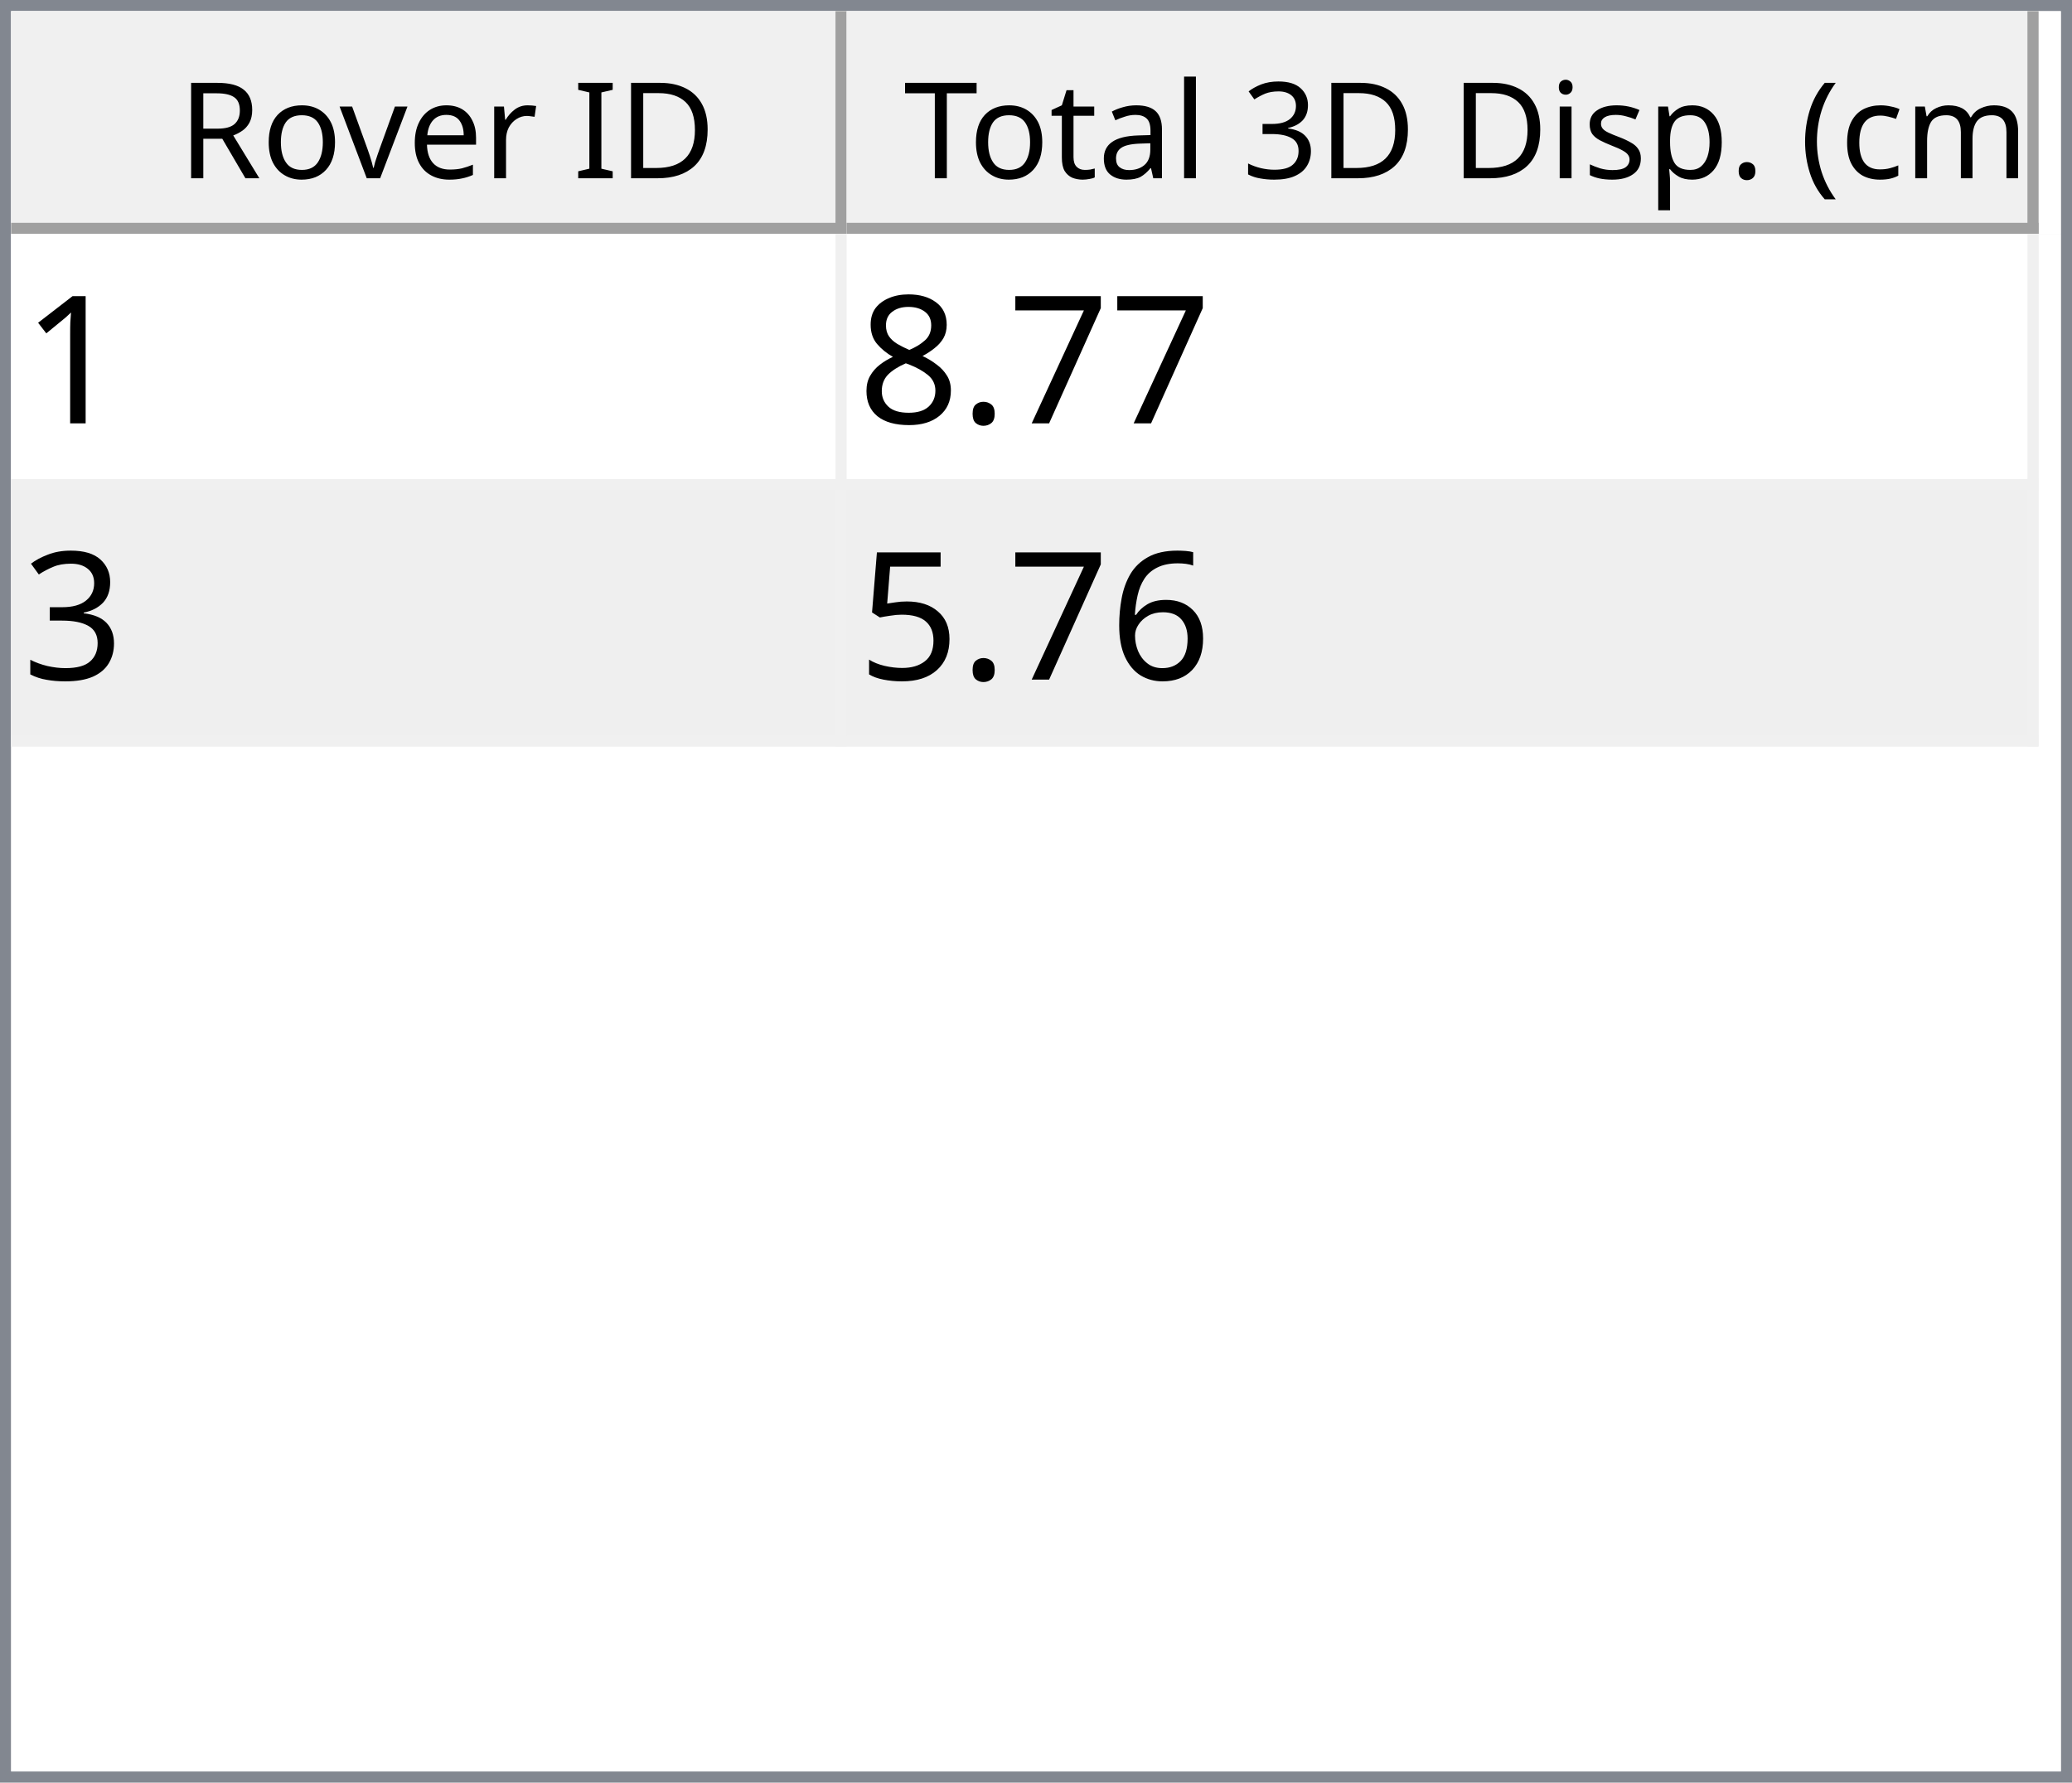
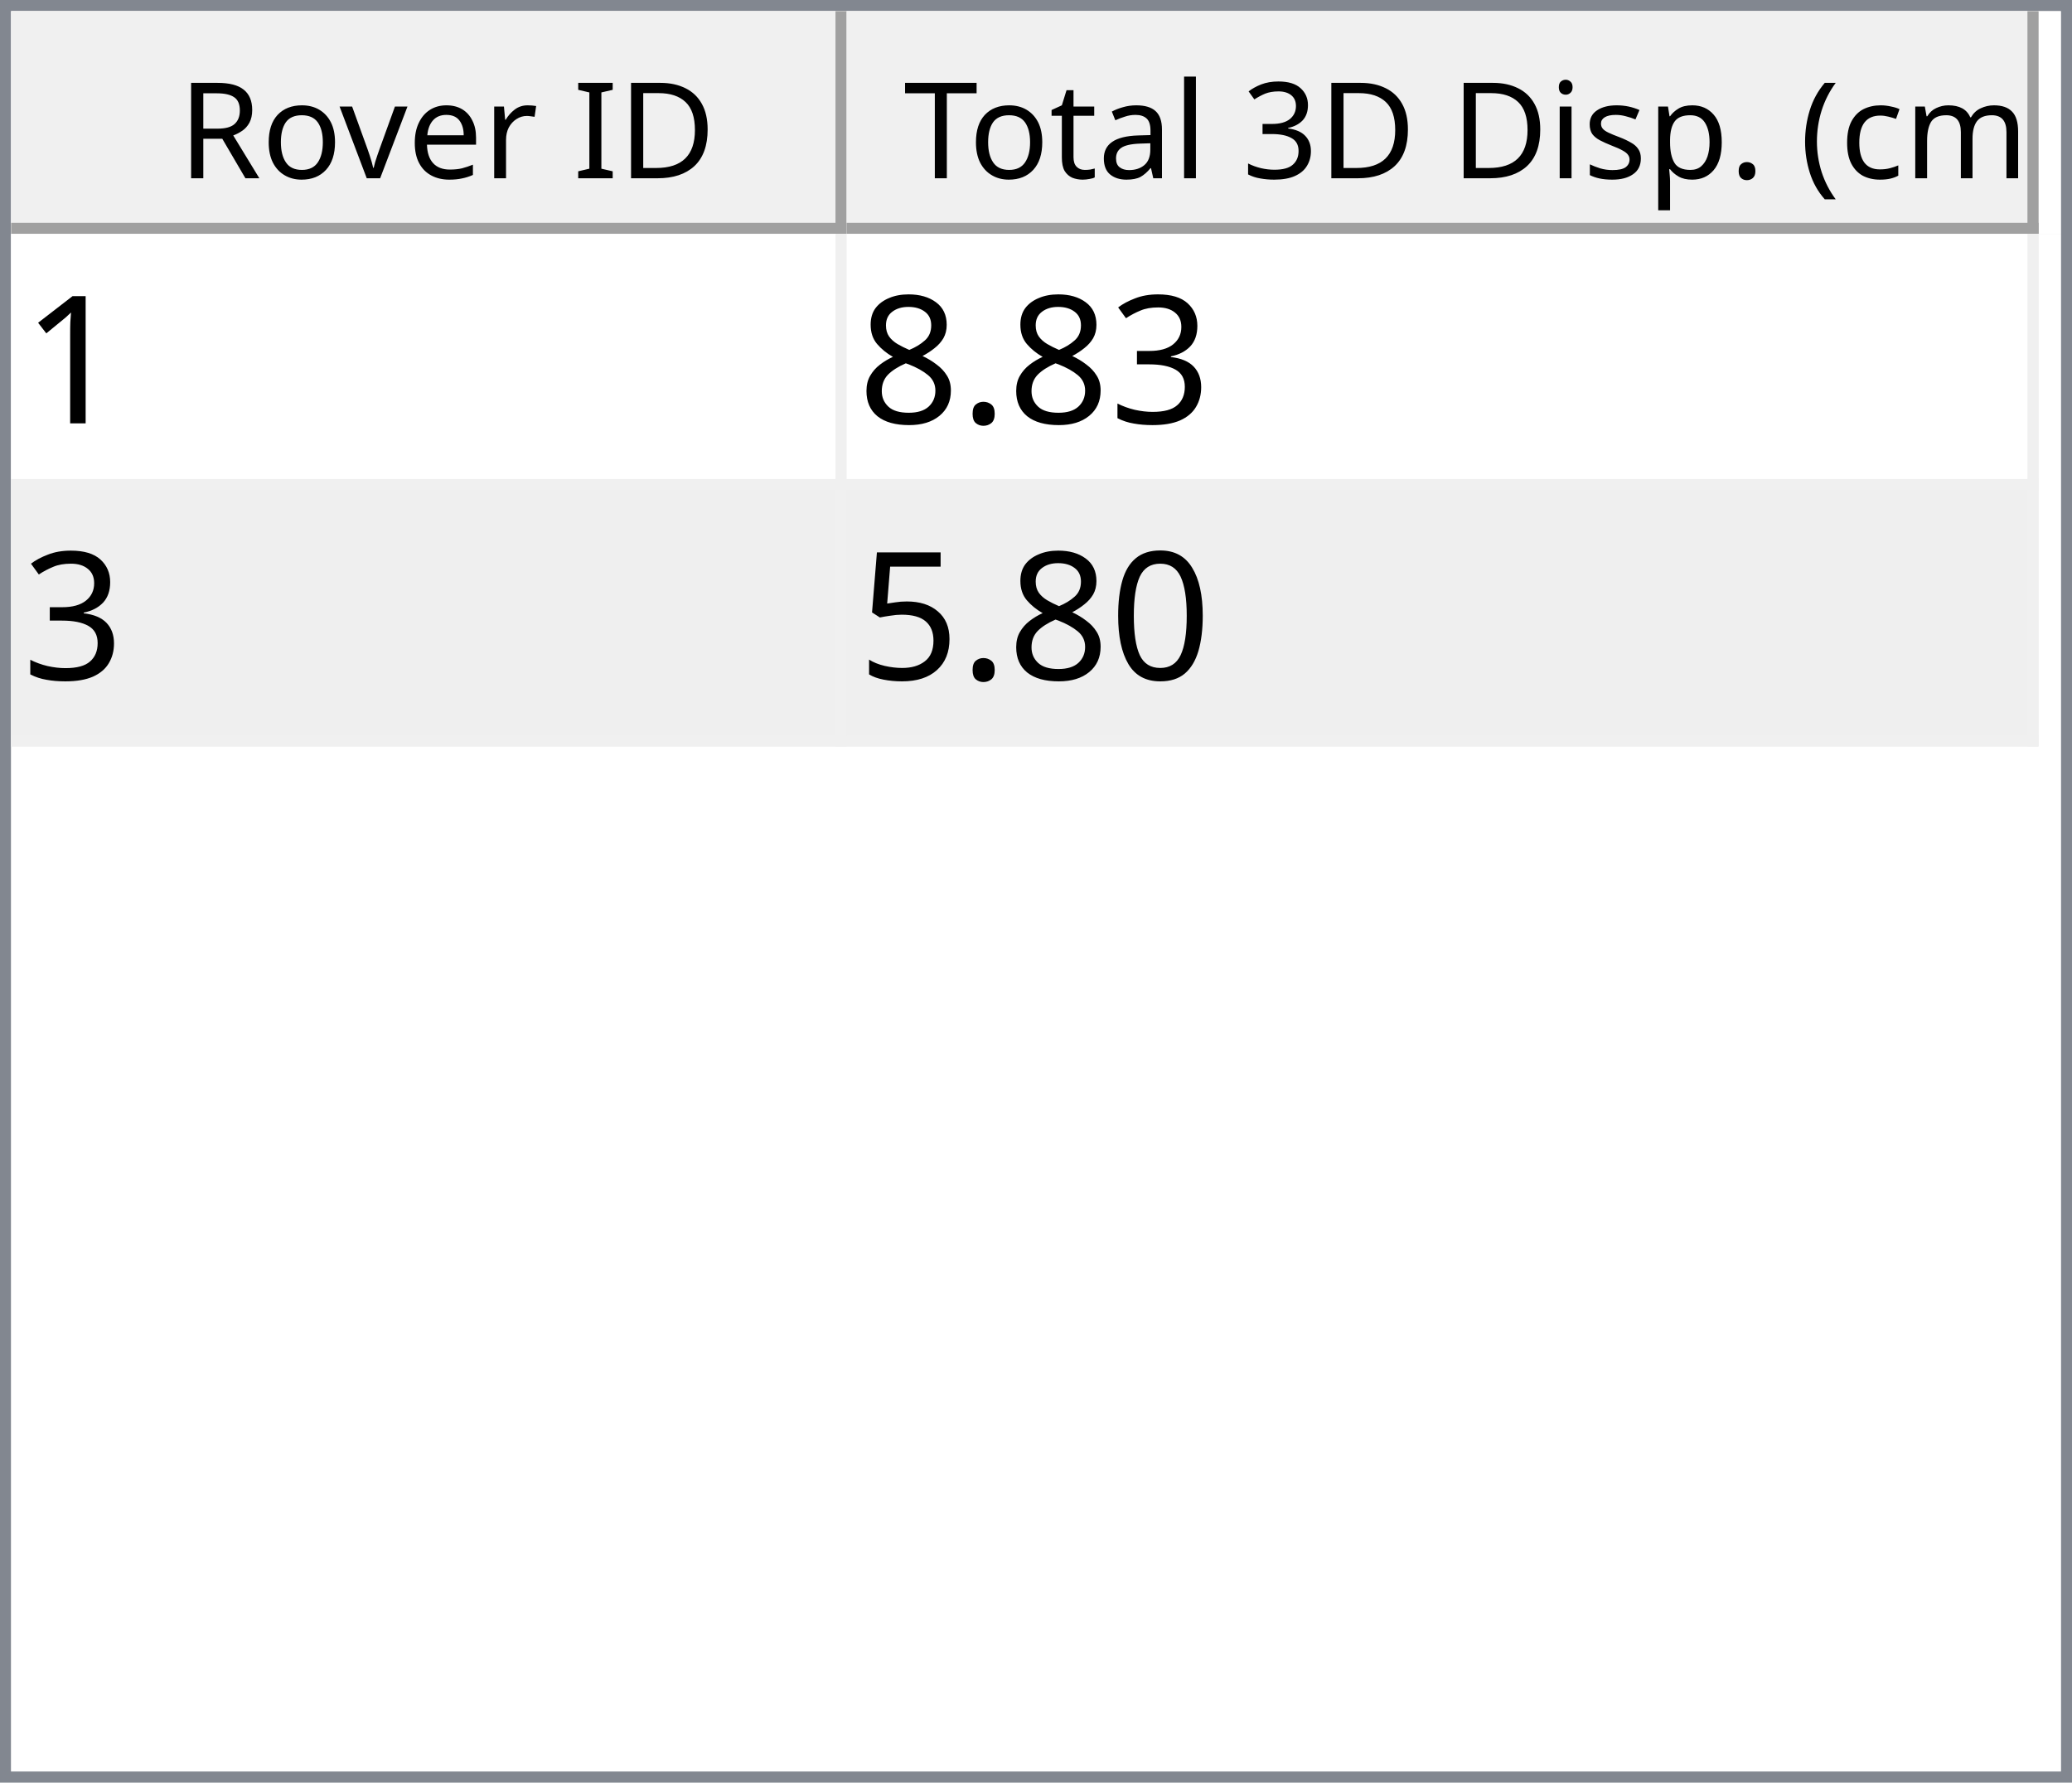
<svg xmlns="http://www.w3.org/2000/svg" style="fill-opacity:1; color-rendering:auto; color-interpolation:auto; text-rendering:auto; stroke:black; stroke-linecap:square; stroke-miterlimit:10; shape-rendering:auto; stroke-opacity:1; fill:black; stroke-dasharray:none; font-weight:normal; stroke-width:1; font-family:'Dialog'; font-style:normal; stroke-linejoin:miter; font-size:12px; stroke-dashoffset:0; image-rendering:auto;" width="186" height="160">
  <defs id="genericDefs" />
  <g>
    <defs id="defs1">
      <clipPath clipPathUnits="userSpaceOnUse" id="clipPath1">
        <path d="M0 0 L186 0 L186 160 L0 160 L0 0 Z" />
      </clipPath>
      <clipPath clipPathUnits="userSpaceOnUse" id="clipPath2">
        <path d="M0 0 L0 160 L186 160 L186 0 Z" />
      </clipPath>
      <clipPath clipPathUnits="userSpaceOnUse" id="clipPath3">
        <path d="M0 0 L0 20 L184 20 L184 0 Z" />
      </clipPath>
      <clipPath clipPathUnits="userSpaceOnUse" id="clipPath4">
        <path d="M0 0 L0 20 L75 20 L75 0 Z" />
      </clipPath>
      <clipPath clipPathUnits="userSpaceOnUse" id="clipPath5">
        <path d="M1 1 L1 19 L74 19 L74 1 Z" />
      </clipPath>
      <clipPath clipPathUnits="userSpaceOnUse" id="clipPath6">
        <path d="M0 0 L0 18 L73 18 L73 0 Z" />
      </clipPath>
      <clipPath clipPathUnits="userSpaceOnUse" id="clipPath7">
        <path d="M-0.5 -0.5 L-0.5 19.5 L74.5 19.5 L74.5 -0.5 Z" />
      </clipPath>
      <clipPath clipPathUnits="userSpaceOnUse" id="clipPath8">
        <path d="M0 0 L0 20 L107 20 L107 0 Z" />
      </clipPath>
      <clipPath clipPathUnits="userSpaceOnUse" id="clipPath9">
        <path d="M1 1 L1 19 L106 19 L106 1 Z" />
      </clipPath>
      <clipPath clipPathUnits="userSpaceOnUse" id="clipPath10">
        <path d="M0 0 L0 18 L105 18 L105 0 Z" />
      </clipPath>
      <clipPath clipPathUnits="userSpaceOnUse" id="clipPath11">
        <path d="M-0.5 -0.5 L-0.5 19.5 L106.5 19.5 L106.5 -0.5 Z" />
      </clipPath>
      <clipPath clipPathUnits="userSpaceOnUse" id="clipPath12">
        <path d="M0 0 L0 138 L184 138 L184 0 Z" />
      </clipPath>
      <clipPath clipPathUnits="userSpaceOnUse" id="clipPath13">
        <path d="M0 0 L0 46 L182 46 L182 0 Z" />
      </clipPath>
      <clipPath clipPathUnits="userSpaceOnUse" id="clipPath14">
        <path d="M-0.5 -0.5 L-0.5 45.5 L181.5 45.5 L181.5 -0.5 Z" />
      </clipPath>
      <clipPath clipPathUnits="userSpaceOnUse" id="clipPath15">
        <path d="M0 0 L0 22 L74 22 L74 0 Z" />
      </clipPath>
      <clipPath clipPathUnits="userSpaceOnUse" id="clipPath16">
        <path d="M0 0 L0 22 L106 22 L106 0 Z" />
      </clipPath>
      <font horiz-adv-x="64.551" id="font1">
        <font-face ascent="107.91" descent="25.098" units-per-em="100" style="font-style:normal; font-family:Segoe UI; font-weight:normal;" />
        <missing-glyph horiz-adv-x="64.551" d="M8.109 0 L8.109 68.266 L56.453 68.266 L56.453 0 L8.109 0 ZM15.328 7.234 L49.219 7.234 L49.219 61.031 L15.328 61.031 L15.328 7.234 Z" />
        <glyph unicode="D" horiz-adv-x="70.117" d="M9.188 0 L9.188 70.016 L28.516 70.016 Q65.531 70.016 65.531 35.891 Q65.531 19.672 55.25 9.836 Q44.969 0 27.734 0 L9.188 0 ZM17.391 62.594 L17.391 7.422 L27.828 7.422 Q41.609 7.422 49.273 14.797 Q56.938 22.172 56.938 35.688 Q56.938 62.594 28.328 62.594 L17.391 62.594 Z" />
        <glyph unicode="I" horiz-adv-x="26.611" d="M17.391 0 L9.188 0 L9.188 70.016 L17.391 70.016 L17.391 0 Z" />
        <glyph unicode=" " horiz-adv-x="27.393" d="" />
        <glyph unicode="r" horiz-adv-x="34.766" d="M34.188 41.891 Q32.078 43.5 28.125 43.5 Q23 43.5 19.555 38.672 Q16.109 33.844 16.109 25.484 L16.109 0 L8.109 0 L8.109 50 L16.109 50 L16.109 39.703 L16.312 39.703 Q18.016 44.969 21.531 47.922 Q25.047 50.875 29.391 50.875 Q32.516 50.875 34.188 50.203 L34.188 41.891 Z" />
        <glyph unicode="e" horiz-adv-x="52.295" d="M48.297 23 L12.984 23 Q13.188 14.656 17.484 10.109 Q21.781 5.562 29.297 5.562 Q37.75 5.562 44.828 11.141 L44.828 3.609 Q38.234 -1.172 27.391 -1.172 Q16.797 -1.172 10.742 5.641 Q4.688 12.453 4.688 24.812 Q4.688 36.469 11.305 43.82 Q17.922 51.172 27.734 51.172 Q37.547 51.172 42.922 44.828 Q48.297 38.484 48.297 27.203 L48.297 23 ZM40.094 29.781 Q40.047 36.719 36.75 40.578 Q33.453 44.438 27.594 44.438 Q21.922 44.438 17.969 40.383 Q14.016 36.328 13.094 29.781 L40.094 29.781 Z" />
        <glyph unicode="v" horiz-adv-x="47.9" d="M47.406 50 L27.484 0 L19.625 0 L0.688 50 L9.469 50 L22.172 13.672 Q23.578 9.672 23.922 6.688 L24.125 6.688 Q24.609 10.453 25.688 13.484 L38.969 50 L47.406 50 Z" />
        <glyph unicode="o" horiz-adv-x="58.594" d="M29 -1.172 Q17.922 -1.172 11.305 5.836 Q4.688 12.844 4.688 24.422 Q4.688 37.016 11.57 44.094 Q18.453 51.172 30.172 51.172 Q41.359 51.172 47.633 44.289 Q53.906 37.406 53.906 25.203 Q53.906 13.234 47.141 6.031 Q40.375 -1.172 29 -1.172 ZM29.594 44.438 Q21.875 44.438 17.383 39.188 Q12.891 33.938 12.891 24.703 Q12.891 15.828 17.43 10.695 Q21.969 5.562 29.594 5.562 Q37.359 5.562 41.531 10.594 Q45.703 15.625 45.703 24.906 Q45.703 34.281 41.531 39.359 Q37.359 44.438 29.594 44.438 Z" />
        <glyph unicode="R" horiz-adv-x="59.814" d="M59.375 0 L49.609 0 L37.891 19.625 Q36.281 22.359 34.766 24.289 Q33.25 26.219 31.664 27.438 Q30.078 28.656 28.25 29.219 Q26.422 29.781 24.125 29.781 L17.391 29.781 L17.391 0 L9.188 0 L9.188 70.016 L30.078 70.016 Q34.672 70.016 38.555 68.867 Q42.438 67.719 45.289 65.375 Q48.141 63.031 49.758 59.547 Q51.375 56.062 51.375 51.375 Q51.375 47.703 50.273 44.656 Q49.172 41.609 47.148 39.211 Q45.125 36.812 42.266 35.133 Q39.406 33.453 35.844 32.516 L35.844 32.328 Q37.594 31.547 38.891 30.547 Q40.188 29.547 41.359 28.18 Q42.531 26.812 43.68 25.078 Q44.828 23.344 46.234 21.047 L59.375 0 ZM17.391 62.594 L17.391 37.203 L28.516 37.203 Q31.594 37.203 34.203 38.133 Q36.812 39.062 38.719 40.797 Q40.625 42.531 41.703 45.047 Q42.781 47.562 42.781 50.688 Q42.781 56.297 39.141 59.445 Q35.5 62.594 28.609 62.594 L17.391 62.594 Z" />
        <glyph unicode=")" horiz-adv-x="30.176" d="M8.297 -15.922 L1.172 -15.922 Q16.406 2.344 16.406 26.812 Q16.406 51.469 1.078 70.016 L8.297 70.016 Q23.531 52.156 23.531 26.703 Q23.531 1.375 8.297 -15.922 Z" />
        <glyph unicode="m" horiz-adv-x="86.133" d="M79.109 0 L71.094 0 L71.094 28.719 Q71.094 37.016 68.531 40.727 Q65.969 44.438 59.906 44.438 Q54.781 44.438 51.195 39.75 Q47.609 35.062 47.609 28.516 L47.609 0 L39.594 0 L39.594 29.688 Q39.594 44.438 28.219 44.438 Q22.953 44.438 19.531 40.016 Q16.109 35.594 16.109 28.516 L16.109 0 L8.109 0 L8.109 50 L16.109 50 L16.109 42.094 L16.312 42.094 Q21.625 51.172 31.844 51.172 Q36.969 51.172 40.773 48.312 Q44.578 45.453 46 40.828 Q51.562 51.172 62.594 51.172 Q79.109 51.172 79.109 30.812 L79.109 0 Z" />
        <glyph unicode="c" horiz-adv-x="46.191" d="M42.188 2.297 Q36.422 -1.172 28.516 -1.172 Q17.828 -1.172 11.258 5.789 Q4.688 12.75 4.688 23.828 Q4.688 36.188 11.766 43.68 Q18.844 51.172 30.672 51.172 Q37.25 51.172 42.281 48.734 L42.281 40.531 Q36.719 44.438 30.375 44.438 Q22.703 44.438 17.797 38.945 Q12.891 33.453 12.891 24.516 Q12.891 15.719 17.508 10.641 Q22.125 5.562 29.891 5.562 Q36.422 5.562 42.188 9.906 L42.188 2.297 Z" />
        <glyph unicode="(" horiz-adv-x="30.176" d="M29.109 -15.922 L21.969 -15.922 Q6.844 1.375 6.844 26.703 Q6.844 52.156 21.969 70.016 L29.203 70.016 Q13.875 51.469 13.875 26.812 Q13.875 2.344 29.109 -15.922 Z" />
        <glyph unicode="." horiz-adv-x="21.68" d="M10.891 -1.078 Q8.641 -1.078 7.055 0.539 Q5.469 2.156 5.469 4.391 Q5.469 6.641 7.055 8.273 Q8.641 9.906 10.891 9.906 Q13.188 9.906 14.797 8.273 Q16.406 6.641 16.406 4.391 Q16.406 2.156 14.797 0.539 Q13.188 -1.078 10.891 -1.078 Z" />
        <glyph unicode="p" horiz-adv-x="58.789" d="M16.312 7.234 L16.109 7.234 L16.109 -23 L8.109 -23 L8.109 50 L16.109 50 L16.109 41.219 L16.312 41.219 Q22.219 51.172 33.594 51.172 Q43.266 51.172 48.688 44.461 Q54.109 37.75 54.109 26.469 Q54.109 13.922 48 6.375 Q41.891 -1.172 31.297 -1.172 Q21.578 -1.172 16.312 7.234 ZM16.109 27.391 L16.109 20.406 Q16.109 14.203 20.141 9.883 Q24.172 5.562 30.375 5.562 Q37.641 5.562 41.773 11.133 Q45.906 16.703 45.906 26.609 Q45.906 34.969 42.047 39.703 Q38.188 44.438 31.594 44.438 Q24.609 44.438 20.359 39.578 Q16.109 34.719 16.109 27.391 Z" />
        <glyph unicode="s" horiz-adv-x="42.432" d="M5.078 1.812 L5.078 10.406 Q11.625 5.562 19.484 5.562 Q30.031 5.562 30.031 12.594 Q30.031 14.594 29.125 15.992 Q28.219 17.391 26.68 18.461 Q25.141 19.531 23.07 20.383 Q21 21.234 18.609 22.172 Q15.281 23.484 12.766 24.828 Q10.25 26.172 8.57 27.859 Q6.891 29.547 6.031 31.695 Q5.172 33.844 5.172 36.719 Q5.172 40.234 6.789 42.945 Q8.406 45.656 11.086 47.484 Q13.766 49.312 17.211 50.242 Q20.656 51.172 24.312 51.172 Q30.812 51.172 35.938 48.922 L35.938 40.828 Q30.422 44.438 23.25 44.438 Q21 44.438 19.195 43.922 Q17.391 43.406 16.094 42.477 Q14.797 41.547 14.086 40.258 Q13.375 38.969 13.375 37.406 Q13.375 35.453 14.086 34.133 Q14.797 32.812 16.164 31.789 Q17.531 30.766 19.484 29.938 Q21.438 29.109 23.922 28.125 Q27.25 26.859 29.883 25.516 Q32.516 24.172 34.375 22.484 Q36.234 20.797 37.234 18.602 Q38.234 16.406 38.234 13.375 Q38.234 9.672 36.602 6.938 Q34.969 4.203 32.234 2.398 Q29.5 0.594 25.93 -0.289 Q22.359 -1.172 18.453 -1.172 Q10.75 -1.172 5.078 1.812 Z" />
        <glyph unicode="i" horiz-adv-x="24.219" d="M12.203 62.703 Q10.062 62.703 8.547 64.164 Q7.031 65.625 7.031 67.875 Q7.031 70.125 8.547 71.609 Q10.062 73.094 12.203 73.094 Q14.406 73.094 15.945 71.609 Q17.484 70.125 17.484 67.875 Q17.484 65.719 15.945 64.211 Q14.406 62.703 12.203 62.703 ZM16.109 0 L8.109 0 L8.109 50 L16.109 50 L16.109 0 Z" />
        <glyph unicode="3" horiz-adv-x="53.906" d="M46.531 19.828 Q46.531 15.094 44.75 11.211 Q42.969 7.328 39.719 4.57 Q36.469 1.812 31.93 0.297 Q27.391 -1.219 21.922 -1.219 Q11.922 -1.219 6 2.594 L6 11.188 Q13.094 5.609 22.219 5.609 Q25.875 5.609 28.828 6.539 Q31.781 7.469 33.906 9.227 Q36.031 10.984 37.18 13.477 Q38.328 15.969 38.328 19.094 Q38.328 32.812 18.797 32.812 L12.984 32.812 L12.984 39.594 L18.5 39.594 Q35.797 39.594 35.797 52.484 Q35.797 64.406 22.609 64.406 Q15.188 64.406 8.688 59.422 L8.688 67.188 Q15.375 71.188 24.609 71.188 Q29 71.188 32.57 69.969 Q36.141 68.75 38.68 66.555 Q41.219 64.359 42.609 61.281 Q44 58.203 44 54.5 Q44 40.672 30.031 36.719 L30.031 36.531 Q33.594 36.141 36.625 34.797 Q39.656 33.453 41.852 31.305 Q44.047 29.156 45.289 26.25 Q46.531 23.344 46.531 19.828 Z" />
        <glyph unicode="l" horiz-adv-x="24.219" d="M16.109 0 L8.109 0 L8.109 74.031 L16.109 74.031 L16.109 0 Z" />
        <glyph unicode="a" horiz-adv-x="50.879" d="M43.891 0 L35.891 0 L35.891 7.812 L35.688 7.812 Q30.469 -1.172 20.312 -1.172 Q12.844 -1.172 8.617 2.781 Q4.391 6.734 4.391 13.281 Q4.391 27.297 20.906 29.594 L35.891 31.688 Q35.891 44.438 25.594 44.438 Q16.547 44.438 9.281 38.281 L9.281 46.484 Q16.656 51.172 26.266 51.172 Q43.891 51.172 43.891 32.516 L43.891 0 ZM35.891 25.297 L23.828 23.641 Q18.266 22.859 15.43 20.875 Q12.594 18.891 12.594 13.875 Q12.594 10.203 15.211 7.883 Q17.828 5.562 22.172 5.562 Q28.125 5.562 32.008 9.742 Q35.891 13.922 35.891 20.312 L35.891 25.297 Z" />
        <glyph unicode="t" horiz-adv-x="33.887" d="M31.297 0.484 Q28.469 -1.078 23.828 -1.078 Q10.688 -1.078 10.688 13.578 L10.688 43.172 L2.094 43.172 L2.094 50 L10.688 50 L10.688 62.203 L18.703 64.797 L18.703 50 L31.297 50 L31.297 43.172 L18.703 43.172 L18.703 14.984 Q18.703 9.969 20.414 7.82 Q22.125 5.672 26.078 5.672 Q29.109 5.672 31.297 7.328 L31.297 0.484 Z" />
        <glyph unicode="T" horiz-adv-x="52.393" d="M50.594 62.594 L30.375 62.594 L30.375 0 L22.172 0 L22.172 62.594 L2 62.594 L2 70.016 L50.594 70.016 L50.594 62.594 Z" />
      </font>
      <font horiz-adv-x="75.0" id="font2">
        <font-face ascent="100.537" descent="21.973" units-per-em="100" style="font-style:normal; font-family:sans-serif; font-weight:normal;" />
        <missing-glyph horiz-adv-x="75.0" d="M12.5 0 L12.5 62.5 L62.5 62.5 L62.5 0 L12.5 0 ZM14.062 1.562 L60.938 1.562 L60.938 60.938 L14.062 60.938 L14.062 1.562 Z" />
        <glyph unicode="1" horiz-adv-x="55.615" d="M37.25 0 L28.469 0 L28.469 56 Q25.297 52.984 20.141 49.953 Q14.984 46.922 10.891 45.406 L10.891 53.906 Q18.266 57.375 23.781 62.305 Q29.297 67.234 31.594 71.875 L37.25 71.875 L37.25 0 Z" />
-         <glyph unicode="7" horiz-adv-x="55.615" d="M4.734 62.203 L4.734 70.656 L51.078 70.656 L51.078 63.812 Q44.234 56.547 37.523 44.484 Q30.812 32.422 27.156 19.672 Q24.516 10.688 23.781 0 L14.75 0 Q14.891 8.453 18.062 20.414 Q21.234 32.375 27.172 43.484 Q33.109 54.594 39.797 62.203 L4.734 62.203 Z" />
+         <glyph unicode="3" horiz-adv-x="55.615" d="M4.203 18.891 L12.984 20.062 Q14.5 12.594 18.141 9.297 Q21.781 6 27 6 Q33.203 6 37.477 10.297 Q41.75 14.594 41.75 20.953 Q41.75 27 37.797 30.93 Q33.844 34.859 27.734 34.859 Q25.25 34.859 21.531 33.891 L22.516 41.609 Q23.391 41.5 23.922 41.5 Q29.547 41.5 34.039 44.43 Q38.531 47.359 38.531 53.469 Q38.531 58.297 35.258 61.477 Q31.984 64.656 26.812 64.656 Q21.688 64.656 18.266 61.43 Q14.844 58.203 13.875 51.766 L5.078 53.328 Q6.688 62.156 12.398 67.016 Q18.109 71.875 26.609 71.875 Q32.469 71.875 37.398 69.359 Q42.328 66.844 44.945 62.5 Q47.562 58.156 47.562 53.266 Q47.562 48.641 45.07 44.828 Q42.578 41.016 37.703 38.766 Q44.047 37.312 47.562 32.695 Q51.078 28.078 51.078 21.141 Q51.078 11.766 44.242 5.25 Q37.406 -1.266 26.953 -1.266 Q17.531 -1.266 11.305 4.352 Q5.078 9.969 4.203 18.891 Z" />
        <glyph unicode="." horiz-adv-x="27.783" d="M9.078 0 L9.078 10.016 L19.094 10.016 L19.094 0 L9.078 0 Z" />
        <glyph unicode="8" horiz-adv-x="55.615" d="M17.672 38.812 Q12.203 40.828 9.57 44.539 Q6.938 48.25 6.938 53.422 Q6.938 61.234 12.555 66.555 Q18.172 71.875 27.484 71.875 Q36.859 71.875 42.578 66.43 Q48.297 60.984 48.297 53.172 Q48.297 48.188 45.68 44.508 Q43.062 40.828 37.75 38.812 Q44.344 36.672 47.781 31.883 Q51.219 27.094 51.219 20.453 Q51.219 11.281 44.727 5.031 Q38.234 -1.219 27.641 -1.219 Q17.047 -1.219 10.547 5.055 Q4.047 11.328 4.047 20.703 Q4.047 27.688 7.594 32.398 Q11.141 37.109 17.672 38.812 ZM15.922 53.719 Q15.922 48.641 19.195 45.414 Q22.469 42.188 27.688 42.188 Q32.766 42.188 36.016 45.383 Q39.266 48.578 39.266 53.219 Q39.266 58.062 35.914 61.359 Q32.562 64.656 27.594 64.656 Q22.562 64.656 19.242 61.43 Q15.922 58.203 15.922 53.719 ZM13.094 20.656 Q13.094 16.891 14.875 13.375 Q16.656 9.859 20.172 7.93 Q23.688 6 27.734 6 Q34.031 6 38.133 10.055 Q42.234 14.109 42.234 20.359 Q42.234 26.703 38.016 30.859 Q33.797 35.016 27.438 35.016 Q21.234 35.016 17.164 30.914 Q13.094 26.812 13.094 20.656 Z" />
-         <glyph unicode="3" horiz-adv-x="55.615" d="M4.203 18.891 L12.984 20.062 Q14.5 12.594 18.141 9.297 Q21.781 6 27 6 Q33.203 6 37.477 10.297 Q41.75 14.594 41.75 20.953 Q41.75 27 37.797 30.93 Q33.844 34.859 27.734 34.859 Q25.25 34.859 21.531 33.891 L22.516 41.609 Q23.391 41.5 23.922 41.5 Q29.547 41.5 34.039 44.43 Q38.531 47.359 38.531 53.469 Q38.531 58.297 35.258 61.477 Q31.984 64.656 26.812 64.656 Q21.688 64.656 18.266 61.43 Q14.844 58.203 13.875 51.766 L5.078 53.328 Q6.688 62.156 12.398 67.016 Q18.109 71.875 26.609 71.875 Q32.469 71.875 37.398 69.359 Q42.328 66.844 44.945 62.5 Q47.562 58.156 47.562 53.266 Q47.562 48.641 45.07 44.828 Q42.578 41.016 37.703 38.766 Q44.047 37.312 47.562 32.695 Q51.078 28.078 51.078 21.141 Q51.078 11.766 44.242 5.25 Q37.406 -1.266 26.953 -1.266 Q17.531 -1.266 11.305 4.352 Q5.078 9.969 4.203 18.891 Z" />
-         <glyph unicode="6" horiz-adv-x="55.615" d="M49.75 54.047 L41.016 53.375 Q39.844 58.547 37.703 60.891 Q34.125 64.656 28.906 64.656 Q24.703 64.656 21.531 62.312 Q17.391 59.281 14.992 53.469 Q12.594 47.656 12.5 36.922 Q15.672 41.75 20.266 44.094 Q24.859 46.438 29.891 46.438 Q38.672 46.438 44.852 39.969 Q51.031 33.5 51.031 23.25 Q51.031 16.5 48.125 10.719 Q45.219 4.938 40.141 1.859 Q35.062 -1.219 28.609 -1.219 Q17.625 -1.219 10.695 6.859 Q3.766 14.938 3.766 33.5 Q3.766 54.25 11.422 63.672 Q18.109 71.875 29.438 71.875 Q37.891 71.875 43.289 67.141 Q48.688 62.406 49.75 54.047 ZM13.875 23.188 Q13.875 18.656 15.797 14.508 Q17.719 10.359 21.188 8.18 Q24.656 6 28.469 6 Q34.031 6 38.039 10.492 Q42.047 14.984 42.047 22.703 Q42.047 30.125 38.086 34.398 Q34.125 38.672 28.125 38.672 Q22.172 38.672 18.023 34.398 Q13.875 30.125 13.875 23.188 Z" />
+         <glyph unicode="0" horiz-adv-x="55.615" d="M4.156 35.297 Q4.156 48 6.766 55.742 Q9.375 63.484 14.523 67.68 Q19.672 71.875 27.484 71.875 Q33.25 71.875 37.594 69.555 Q41.938 67.234 44.773 62.867 Q47.609 58.5 49.219 52.227 Q50.828 45.953 50.828 35.297 Q50.828 22.703 48.242 14.969 Q45.656 7.234 40.508 3.008 Q35.359 -1.219 27.484 -1.219 Q17.141 -1.219 11.234 6.203 Q4.156 15.141 4.156 35.297 ZM13.188 35.297 Q13.188 17.672 17.312 11.836 Q21.438 6 27.484 6 Q33.547 6 37.672 11.859 Q41.797 17.719 41.797 35.297 Q41.797 52.984 37.672 58.789 Q33.547 64.594 27.391 64.594 Q21.344 64.594 17.719 59.469 Q13.188 52.938 13.188 35.297 Z" />
        <glyph unicode="5" horiz-adv-x="55.615" d="M4.156 18.75 L13.375 19.531 Q14.406 12.797 18.141 9.398 Q21.875 6 27.156 6 Q33.5 6 37.891 10.789 Q42.281 15.578 42.281 23.484 Q42.281 31 38.062 35.352 Q33.844 39.703 27 39.703 Q22.75 39.703 19.336 37.773 Q15.922 35.844 13.969 32.766 L5.719 33.844 L12.641 70.609 L48.25 70.609 L48.25 62.203 L19.672 62.203 L15.828 42.969 Q22.266 47.469 29.344 47.469 Q38.719 47.469 45.164 40.969 Q51.609 34.469 51.609 24.266 Q51.609 14.547 45.953 7.469 Q39.062 -1.219 27.156 -1.219 Q17.391 -1.219 11.211 4.25 Q5.031 9.719 4.156 18.75 Z" />
      </font>
    </defs>
    <g style="fill:white; stroke:white;">
      <rect x="0" y="0" width="186" style="clip-path:url(#clipPath1); stroke:none;" height="160" />
    </g>
    <g style="fill:white; text-rendering:optimizeSpeed; color-rendering:optimizeSpeed; image-rendering:optimizeSpeed; shape-rendering:crispEdges; stroke:white; color-interpolation:sRGB;">
      <rect x="0" width="186" height="160" y="0" style="stroke:none;" />
      <path style="stroke:none;" d="M0 160 L186 160 L186 0 L0 0 Z" />
    </g>
    <g style="fill:rgb(240,240,240); font-family:'Segoe UI'; stroke:rgb(240,240,240);">
      <rect x="0" y="0" width="186" style="clip-path:url(#clipPath2); stroke:none;" height="160" />
    </g>
    <g style="fill:rgb(130,135,144); font-family:'Segoe UI'; stroke:rgb(130,135,144);">
      <path d="M0 0 L186 0 L186 160 L0 160 L0 0 ZM1 1 L185 1 L185 159 L1 159 L1 1 Z" style="fill-rule:evenodd; clip-path:url(#clipPath2); stroke:none;" />
    </g>
    <g style="fill:white; font-family:'Segoe UI'; stroke:white;" transform="translate(1,1)">
      <rect x="0" y="0" width="184" style="clip-path:url(#clipPath3); stroke:none;" height="20" />
    </g>
    <g style="fill:rgb(240,240,240); font-family:'Segoe UI'; stroke:rgb(240,240,240);" transform="translate(1,1)">
      <rect x="0" y="0" width="75" style="clip-path:url(#clipPath4); stroke:none;" height="20" />
    </g>
    <g style="font-family:'Segoe UI';" transform="translate(2,2)">
      <text x="14" xml:space="preserve" y="14" style="clip-path:url(#clipPath6); stroke:none;">Rover ID</text>
    </g>
    <g style="fill:rgb(160,160,160); font-family:'Segoe UI'; stroke:rgb(160,160,160); stroke-linejoin:bevel;" transform="translate(1.5,1.5)">
      <line x1="74" x2="74" y1="0" style="fill:none; clip-path:url(#clipPath7);" y2="19" />
    </g>
    <g style="fill:rgb(160,160,160); font-family:'Segoe UI'; stroke:rgb(160,160,160); stroke-linejoin:bevel;" transform="matrix(1,0,0,1,1,1) translate(0.5,0.5)">
      <line x1="0" x2="74" y1="19" style="fill:none; clip-path:url(#clipPath7);" y2="19" />
    </g>
    <g style="fill:rgb(240,240,240); font-family:'Segoe UI'; stroke:rgb(240,240,240);" transform="translate(76,1)">
      <rect x="0" y="0" width="107" style="clip-path:url(#clipPath8); stroke:none;" height="20" />
    </g>
    <g style="font-family:'Segoe UI';" transform="translate(77,2)">
      <text x="1" xml:space="preserve" y="14" style="clip-path:url(#clipPath10); stroke:none;"> Total 3D Disp. (cm)</text>
    </g>
    <g style="fill:rgb(160,160,160); font-family:'Segoe UI'; stroke:rgb(160,160,160); stroke-linejoin:bevel;" transform="translate(76.5,1.5)">
      <line x1="106" x2="106" y1="0" style="fill:none; clip-path:url(#clipPath11);" y2="19" />
    </g>
    <g style="fill:rgb(160,160,160); font-family:'Segoe UI'; stroke:rgb(160,160,160); stroke-linejoin:bevel;" transform="matrix(1,0,0,1,76,1) translate(0.5,0.5)">
      <line x1="0" x2="106" y1="19" style="fill:none; clip-path:url(#clipPath11);" y2="19" />
    </g>
    <g style="fill:white; font-family:'Segoe UI'; stroke:white;" transform="translate(1,21)">
      <rect x="0" y="0" width="184" style="clip-path:url(#clipPath12); stroke:none;" height="138" />
    </g>
    <g style="fill:rgb(240,240,240); font-size:16px; font-family:sans-serif; stroke:rgb(240,240,240);" transform="translate(1,21)">
      <rect x="0" y="0" width="182" style="clip-path:url(#clipPath13); stroke:none;" height="46" />
      <line transform="translate(0.5,0.5)" x1="0" x2="181" y1="22" style="clip-path:url(#clipPath14); fill:none; stroke-linejoin:bevel;" y2="22" />
    </g>
    <g transform="matrix(1,0,0,1,1,21) translate(0.5,0.5)" style="fill:rgb(240,240,240); font-size:16px; font-family:sans-serif; stroke:rgb(240,240,240); stroke-linejoin:bevel;">
      <line x1="0" x2="181" y1="45" style="fill:none; clip-path:url(#clipPath14);" y2="45" />
    </g>
    <g transform="matrix(1,0,0,1,1,21) translate(0.5,0.5)" style="fill:rgb(240,240,240); font-size:16px; font-family:sans-serif; stroke:rgb(240,240,240); stroke-linejoin:bevel;">
      <line x1="74" x2="74" y1="0" style="fill:none; clip-path:url(#clipPath14);" y2="45" />
    </g>
    <g transform="matrix(1,0,0,1,1,21) translate(0.5,0.5)" style="fill:rgb(240,240,240); font-size:16px; font-family:sans-serif; stroke:rgb(240,240,240); stroke-linejoin:bevel;">
      <line x1="181" x2="181" y1="0" style="fill:none; clip-path:url(#clipPath14);" y2="45" />
    </g>
    <g style="fill:white; font-size:16px; font-family:sans-serif; stroke:white;" transform="matrix(1,0,0,1,1,21)">
      <rect x="0" y="0" width="74" style="clip-path:url(#clipPath15); stroke:none;" height="22" />
      <text x="1" y="17" style="fill:black; clip-path:url(#clipPath15); stroke:none;" xml:space="preserve">1</text>
    </g>
    <g style="fill:white; font-size:16px; font-family:sans-serif; stroke:white;" transform="matrix(1,0,0,1,1,21) translate(75,0)">
      <rect x="0" y="0" width="106" style="clip-path:url(#clipPath16); stroke:none;" height="22" />
-       <text x="1" y="17" style="fill:black; clip-path:url(#clipPath16); stroke:none;" xml:space="preserve">8.77</text>
+       <text x="1" y="17" style="fill:black; clip-path:url(#clipPath16); stroke:none;" xml:space="preserve">8.83</text>
    </g>
    <g style="fill:rgb(239,239,239); font-size:16px; font-family:sans-serif; stroke:rgb(239,239,239);" transform="matrix(1,0,0,1,1,21) translate(0,23)">
      <rect x="0" y="0" width="74" style="clip-path:url(#clipPath15); stroke:none;" height="22" />
      <text x="1" y="17" style="fill:black; clip-path:url(#clipPath15); stroke:none;" xml:space="preserve">3</text>
    </g>
    <g style="fill:rgb(239,239,239); font-size:16px; font-family:sans-serif; stroke:rgb(239,239,239);" transform="matrix(1,0,0,1,1,21) translate(75,23)">
      <rect x="0" y="0" width="106" style="clip-path:url(#clipPath16); stroke:none;" height="22" />
-       <text x="1" y="17" style="fill:black; clip-path:url(#clipPath16); stroke:none;" xml:space="preserve">5.76</text>
+       <text x="1" y="17" style="fill:black; clip-path:url(#clipPath16); stroke:none;" xml:space="preserve">5.80</text>
    </g>
  </g>
</svg>
